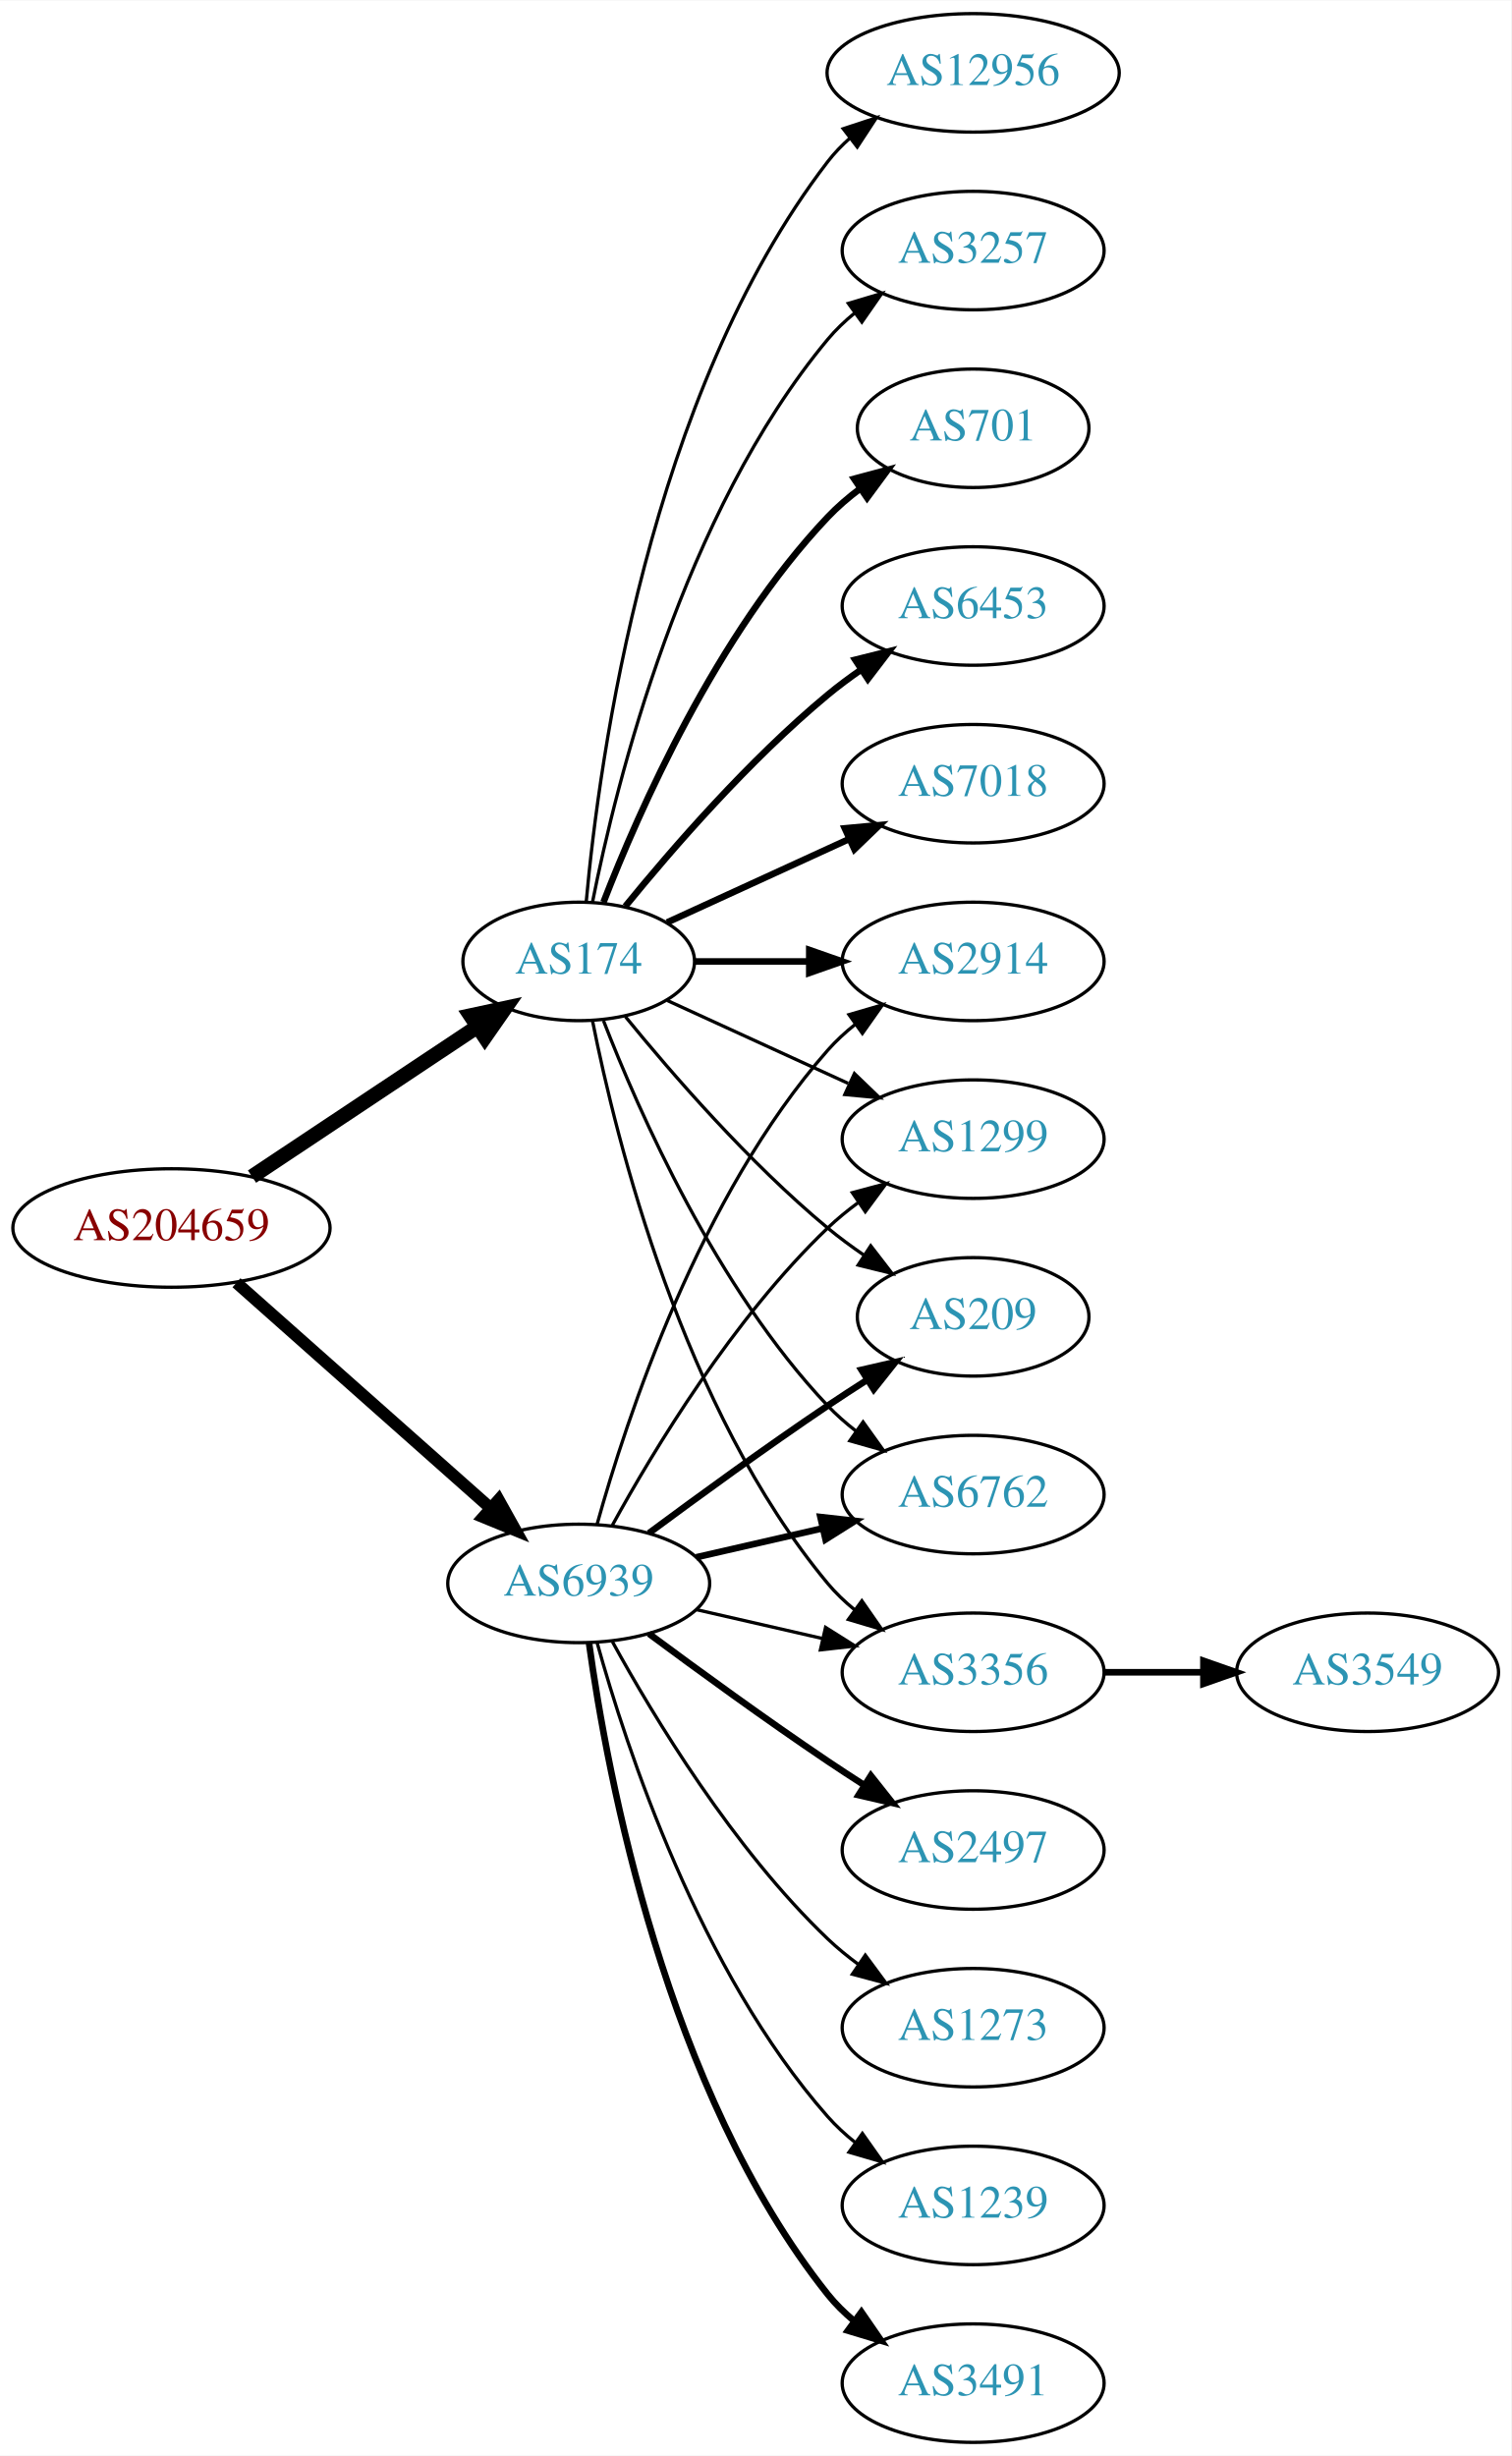
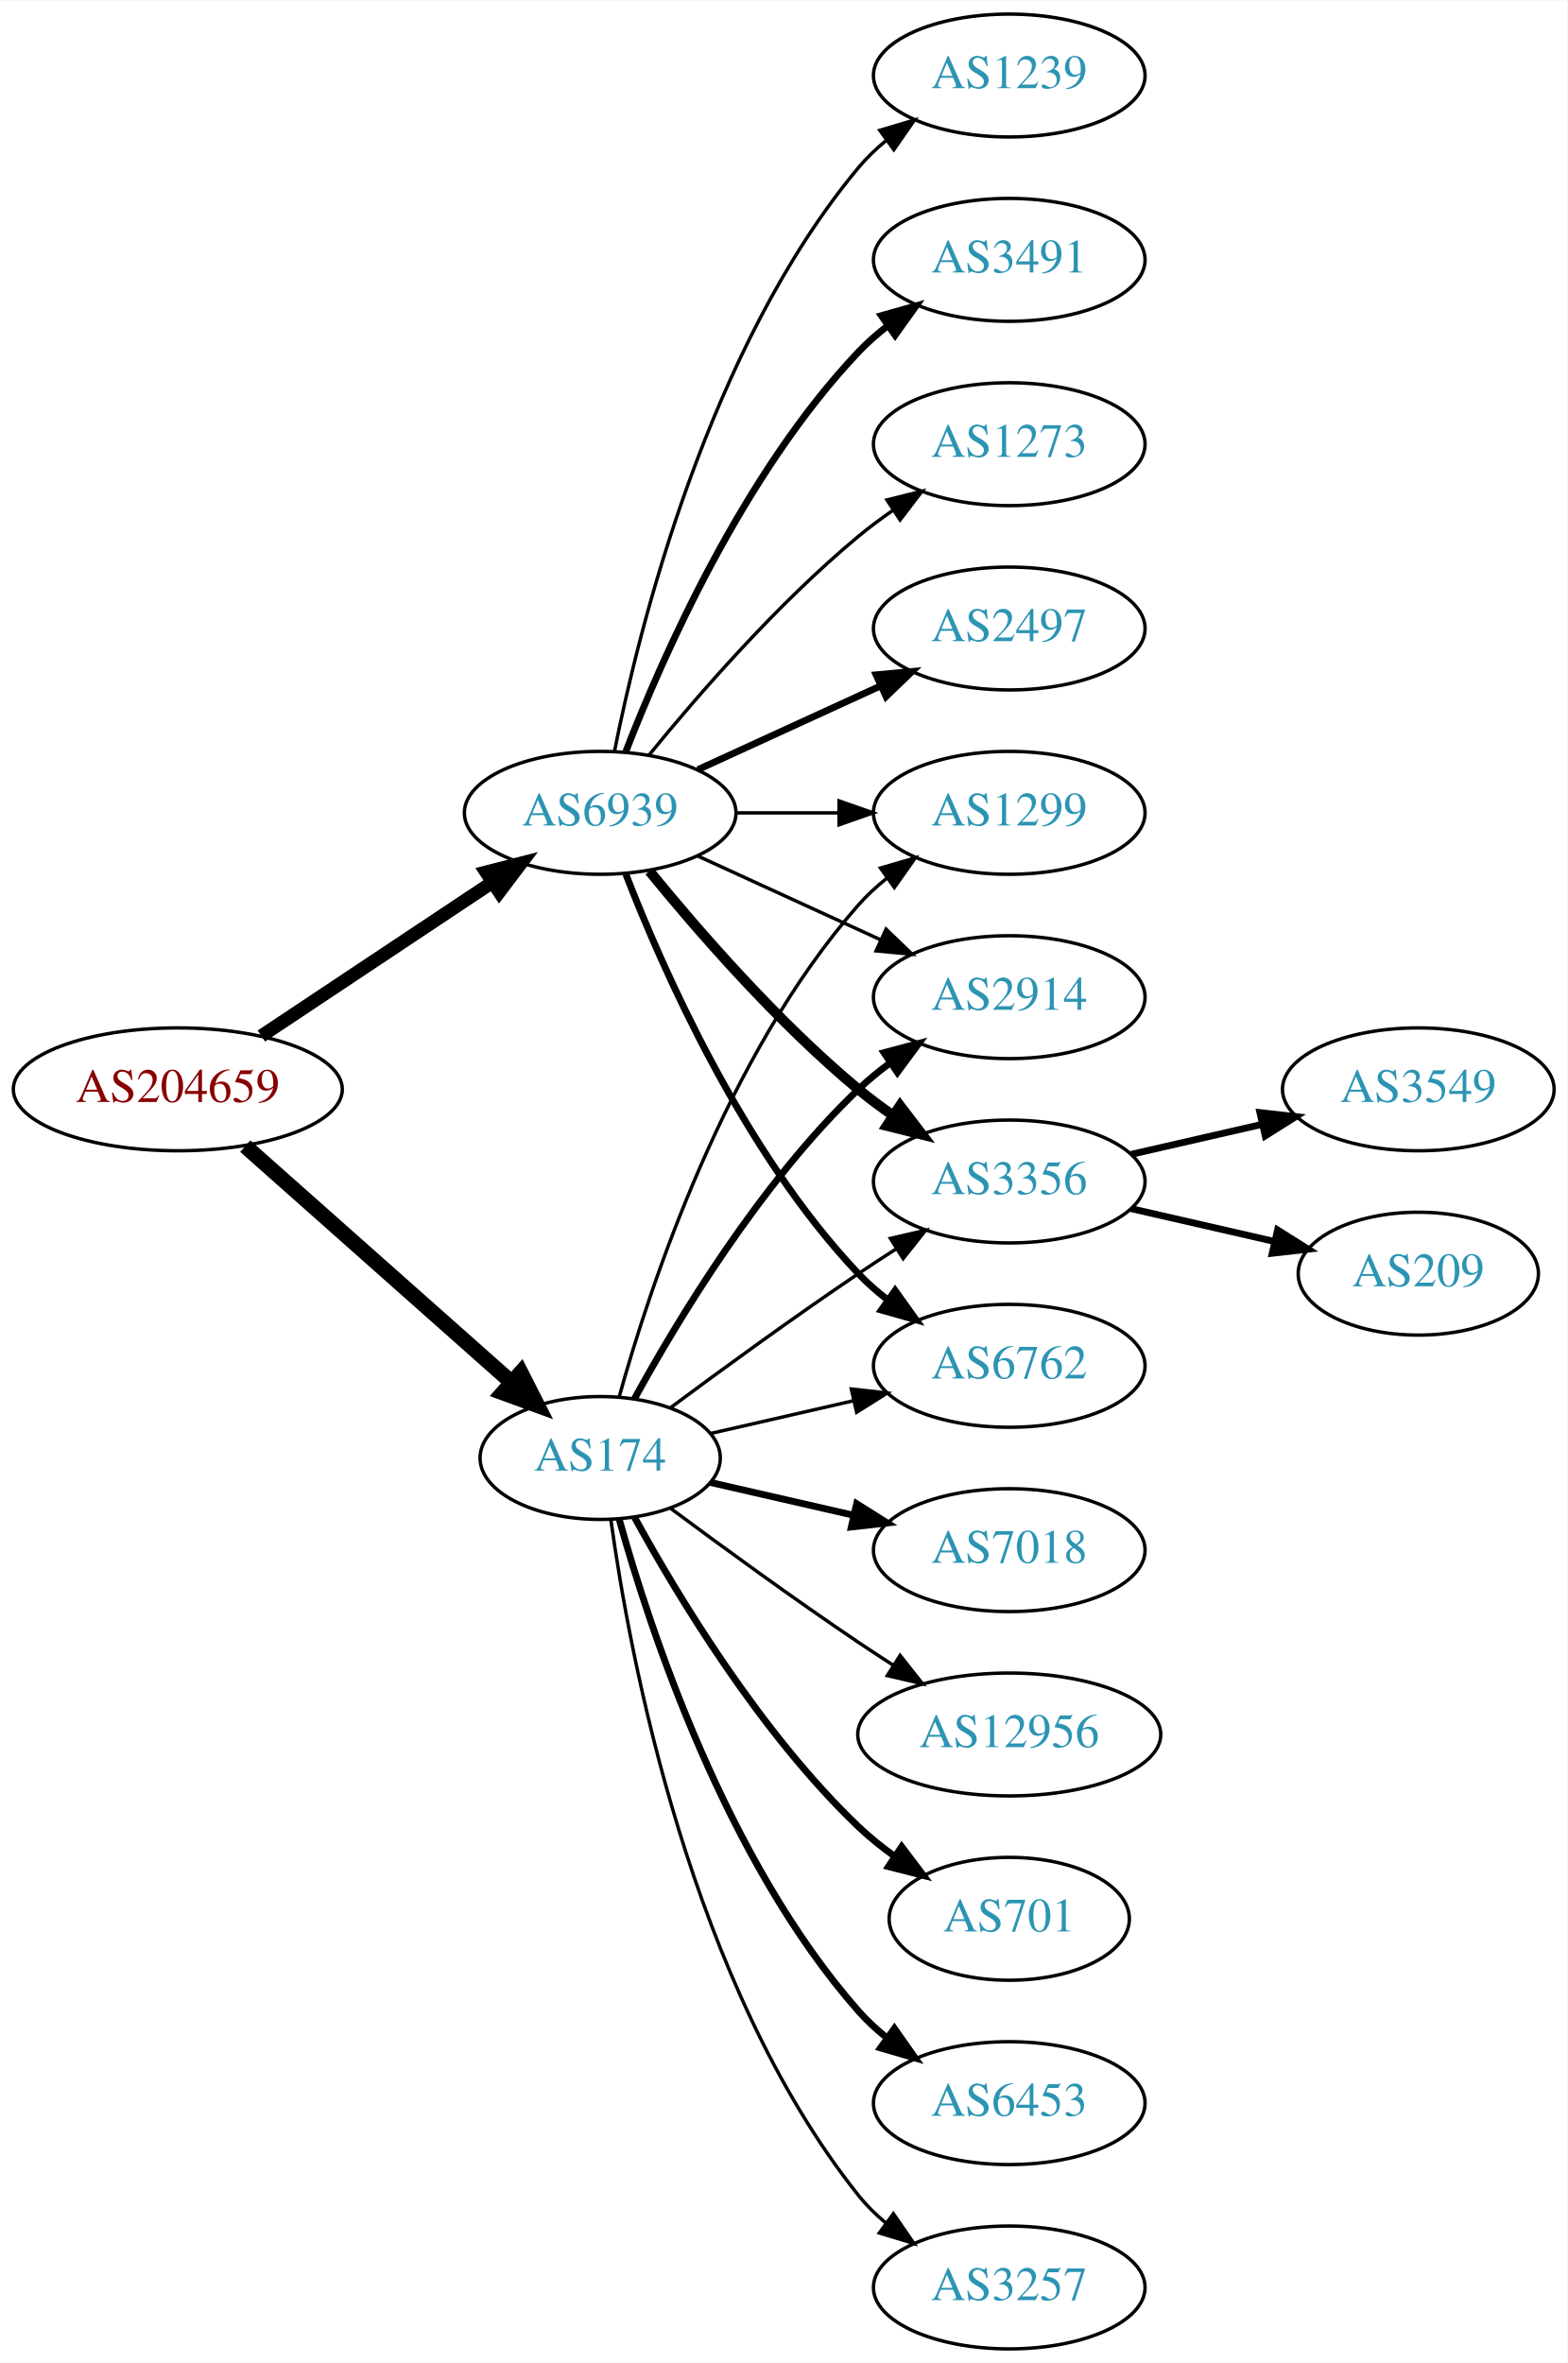
- <svg xmlns="http://www.w3.org/2000/svg" xmlns:xlink="http://www.w3.org/1999/xlink" width="459pt" height="746pt" viewBox="0.00 0.00 459.17 746.00">
-   <g id="graph0" class="graph" transform="scale(1 1) rotate(0) translate(4 742)">
-     <polygon fill="white" stroke="none" points="-4,4 -4,-742 455.17,-742 455.17,4 -4,4" />
+ <svg xmlns="http://www.w3.org/2000/svg" xmlns:xlink="http://www.w3.org/1999/xlink" width="459pt" height="692pt" viewBox="0.00 0.00 459.17 692.00">
+   <g id="graph0" class="graph" transform="scale(1 1) rotate(0) translate(4 688)">
+     <polygon fill="white" stroke="none" points="-4,4 -4,-688 455.17,-688 455.17,4 -4,4" />
    <g id="node1" class="node">
      <g id="a_node1">
        <a xlink:href="/asn/204659" xlink:title="AS204659 ~ ANLX-AS [AT]">
          <ellipse fill="#ffffff" stroke="black" cx="48.096" cy="-369" rx="48.192" ry="18" />
          <text text-anchor="middle" x="48.096" y="-365.3" font-family="Times,serif" font-size="14.00" fill="#880000">AS204659</text>
        </a>
      </g>
    </g>
    <g id="node2" class="node">
      <g id="a_node2">
        <a xlink:href="/asn/174" xlink:title="AS174 ~ Cogent Communications [US]">
-           <ellipse fill="#ffffff" stroke="black" cx="171.838" cy="-450" rx="35.194" ry="18" />
-           <text text-anchor="middle" x="171.838" y="-446.3" font-family="Times,serif" font-size="14.00" fill="#2c94b3">AS174</text>
+           <ellipse fill="#ffffff" stroke="black" cx="171.838" cy="-261" rx="35.194" ry="18" />
+           <text text-anchor="middle" x="171.838" y="-257.3" font-family="Times,serif" font-size="14.00" fill="#2c94b3">AS174</text>
        </a>
      </g>
    </g>
    <g id="edge1" class="edge">
-       <path fill="none" stroke="black" stroke-width="4.5" d="M72.569,-384.618C92.037,-397.57 119.836,-416.067 140.903,-430.083" />
-       <polygon fill="black" stroke="black" stroke-width="4.5" points="138.969,-433.525 149.475,-435.787 143.331,-426.969 138.969,-433.525" />
+       <path fill="none" stroke="black" stroke-width="4.5" d="M67.851,-352.362C88.734,-333.836 122.587,-303.805 145.739,-283.266" />
+       <polygon fill="black" stroke="black" stroke-width="4.5" points="148.575,-286.013 153.443,-276.432 143.349,-280.122 148.575,-286.013" />
    </g>
    <g id="node3" class="node">
      <g id="a_node3">
        <a xlink:href="/asn/6939" xlink:title="AS6939 ~ Hurricane Electric LLC [US]">
-           <ellipse fill="#ffffff" stroke="black" cx="171.838" cy="-261" rx="39.794" ry="18" />
-           <text text-anchor="middle" x="171.838" y="-257.3" font-family="Times,serif" font-size="14.00" fill="#2c94b3">AS6939</text>
+           <ellipse fill="#ffffff" stroke="black" cx="171.838" cy="-450" rx="39.794" ry="18" />
+           <text text-anchor="middle" x="171.838" y="-446.3" font-family="Times,serif" font-size="14.00" fill="#2c94b3">AS6939</text>
        </a>
      </g>
    </g>
    <g id="edge2" class="edge">
-       <path fill="none" stroke="black" stroke-width="3.656" d="M67.851,-352.362C88.495,-334.048 121.814,-304.49 144.941,-283.974" />
-       <polygon fill="black" stroke="black" stroke-width="3.656" points="147.5,-286.382 152.658,-277.128 142.855,-281.146 147.5,-286.382" />
+       <path fill="none" stroke="black" stroke-width="3.9" d="M72.569,-384.618C91.795,-397.409 119.147,-415.608 140.115,-429.559" />
+       <polygon fill="black" stroke="black" stroke-width="3.9" points="138.403,-432.624 148.668,-435.249 142.281,-426.796 138.403,-432.624" />
    </g>
    <g id="node4" class="node">
      <g id="a_node4">
-         <a xlink:href="/asn/701" xlink:title="AS701 ~ UUNET [US]">
-           <ellipse fill="#ffffff" stroke="black" cx="291.681" cy="-612" rx="35.194" ry="18" />
-           <text text-anchor="middle" x="291.681" y="-608.3" font-family="Times,serif" font-size="14.00" fill="#2c94b3">AS701</text>
+         <a xlink:href="/asn/2914" xlink:title="AS2914 ~ NTT America, Inc. [US]">
+           <ellipse fill="#ffffff" stroke="black" cx="291.681" cy="-396" rx="39.794" ry="18" />
+           <text text-anchor="middle" x="291.681" y="-392.3" font-family="Times,serif" font-size="14.00" fill="#2c94b3">AS2914</text>
        </a>
      </g>
    </g>
    <g id="edge3" class="edge">
-       <path fill="none" stroke="black" stroke-width="2" d="M179.361,-467.994C190.112,-495.728 213.769,-549.429 247.484,-585 250.427,-588.105 253.801,-591.001 257.336,-593.655" />
-       <polygon fill="black" stroke="black" stroke-width="2" points="255.522,-596.654 265.755,-599.397 259.466,-590.871 255.522,-596.654" />
+       <path fill="none" stroke="black" stroke-width="2" d="M181.864,-278.321C194.347,-301.1 218.637,-341.453 247.484,-369 250.353,-371.739 253.542,-374.347 256.851,-376.785" />
+       <polygon fill="black" stroke="black" stroke-width="2" points="254.974,-379.742 265.21,-382.477 258.914,-373.956 254.974,-379.742" />
    </g>
    <g id="node5" class="node">
      <g id="a_node5">
-         <a xlink:href="/asn/6453" xlink:title="AS6453 ~ TATA COMMUNICATIONS (AMERICA) INC [US]">
-           <ellipse fill="#ffffff" stroke="black" cx="291.681" cy="-558" rx="39.794" ry="18" />
-           <text text-anchor="middle" x="291.681" y="-554.3" font-family="Times,serif" font-size="14.00" fill="#2c94b3">AS6453</text>
+         <a xlink:href="/asn/3257" xlink:title="AS3257 ~ GTT [DE]">
+           <ellipse fill="#ffffff" stroke="black" cx="291.681" cy="-18" rx="39.794" ry="18" />
+           <text text-anchor="middle" x="291.681" y="-14.3" font-family="Times,serif" font-size="14.00" fill="#2c94b3">AS3257</text>
        </a>
      </g>
    </g>
    <g id="edge4" class="edge">
-       <path fill="none" stroke="black" stroke-width="2" d="M185.995,-466.743C200.081,-484.039 223.639,-511.223 247.484,-531 250.701,-533.668 254.201,-536.27 257.772,-538.741" />
-       <polygon fill="black" stroke="black" stroke-width="2" points="255.85,-541.666 266.128,-544.236 259.695,-535.817 255.85,-541.666" />
+       <path fill="none" stroke="black" d="M174.977,-242.83C180.477,-203.026 198.303,-106.767 247.484,-45 249.826,-42.06 252.58,-39.351 255.546,-36.879" />
+       <polygon fill="black" stroke="black" points="257.738,-39.612 263.752,-30.89 253.611,-33.958 257.738,-39.612" />
    </g>
    <g id="node6" class="node">
      <g id="a_node6">
-         <a xlink:href="/asn/7018" xlink:title="AS7018 ~ AT&amp;T Services, Inc. [US]">
-           <ellipse fill="#ffffff" stroke="black" cx="291.681" cy="-504" rx="39.794" ry="18" />
-           <text text-anchor="middle" x="291.681" y="-500.3" font-family="Times,serif" font-size="14.00" fill="#2c94b3">AS7018</text>
+         <a xlink:href="/asn/3356" xlink:title="AS3356 ~ Level 3 Parent, LLC [US]">
+           <ellipse fill="#ffffff" stroke="black" cx="291.681" cy="-342" rx="39.794" ry="18" />
+           <text text-anchor="middle" x="291.681" y="-338.3" font-family="Times,serif" font-size="14.00" fill="#2c94b3">AS3356</text>
        </a>
      </g>
    </g>
    <g id="edge5" class="edge">
-       <path fill="none" stroke="black" stroke-width="2" d="M198.699,-461.851C214.82,-469.238 235.822,-478.862 253.687,-487.048" />
-       <polygon fill="black" stroke="black" stroke-width="2" points="252.69,-490.441 263.239,-491.425 255.606,-484.077 252.69,-490.441" />
+       <path fill="none" stroke="black" d="M192.539,-275.81C207.442,-286.875 228.51,-302.228 247.484,-315 251.033,-317.389 254.784,-319.839 258.532,-322.242" />
+       <polygon fill="black" stroke="black" points="256.858,-325.325 267.181,-327.712 260.6,-319.409 256.858,-325.325" />
    </g>
    <g id="node7" class="node">
      <g id="a_node7">
+         <a xlink:href="/asn/7018" xlink:title="AS7018 ~ AT&amp;T Services, Inc. [US]">
+           <ellipse fill="#ffffff" stroke="black" cx="291.681" cy="-234" rx="39.794" ry="18" />
+           <text text-anchor="middle" x="291.681" y="-230.3" font-family="Times,serif" font-size="14.00" fill="#2c94b3">AS7018</text>
+         </a>
+       </g>
+     </g>
+     <g id="edge6" class="edge">
+       <path fill="none" stroke="black" stroke-width="2" d="M204.108,-253.835C216.947,-250.894 232.052,-247.433 246.019,-244.233" />
+       <polygon fill="black" stroke="black" stroke-width="2" points="246.974,-247.605 255.94,-241.96 245.411,-240.781 246.974,-247.605" />
+     </g>
+     <g id="node8" class="node">
+       <g id="a_node8">
        <a xlink:href="/asn/6762" xlink:title="AS6762 ~ TELECOM ITALIA SPARKLE S.p.A. [IT]">
          <ellipse fill="#ffffff" stroke="black" cx="291.681" cy="-288" rx="39.794" ry="18" />
          <text text-anchor="middle" x="291.681" y="-284.3" font-family="Times,serif" font-size="14.00" fill="#2c94b3">AS6762</text>
        </a>
      </g>
    </g>
-     <g id="edge6" class="edge">
-       <path fill="none" stroke="black" d="M179.361,-432.006C190.112,-404.272 213.769,-350.571 247.484,-315 250.07,-312.272 252.988,-309.706 256.056,-307.323" />
-       <polygon fill="black" stroke="black" points="258.234,-310.07 264.404,-301.457 254.21,-304.342 258.234,-310.07" />
-     </g>
-     <g id="node8" class="node">
-       <g id="a_node8">
-         <a xlink:href="/asn/12956" xlink:title="AS12956 ~ TELXIUS [ES]">
-           <ellipse fill="#ffffff" stroke="black" cx="291.681" cy="-720" rx="44.393" ry="18" />
-           <text text-anchor="middle" x="291.681" y="-716.3" font-family="Times,serif" font-size="14.00" fill="#2c94b3">AS12956</text>
-         </a>
-       </g>
-     </g>
    <g id="edge7" class="edge">
-       <path fill="none" stroke="black" d="M174.122,-468.117C178.02,-511.332 193.037,-622.131 247.484,-693 249.478,-695.595 251.798,-698.004 254.307,-700.226" />
-       <polygon fill="black" stroke="black" points="252.206,-703.025 262.271,-706.333 256.466,-697.47 252.206,-703.025" />
+       <path fill="none" stroke="black" d="M204.108,-268.165C216.947,-271.106 232.052,-274.567 246.019,-277.767" />
+       <polygon fill="black" stroke="black" points="245.411,-281.219 255.94,-280.04 246.974,-274.395 245.411,-281.219" />
    </g>
    <g id="node9" class="node">
      <g id="a_node9">
-         <a xlink:href="/asn/3257" xlink:title="AS3257 ~ GTT [DE]">
-           <ellipse fill="#ffffff" stroke="black" cx="291.681" cy="-666" rx="39.794" ry="18" />
-           <text text-anchor="middle" x="291.681" y="-662.3" font-family="Times,serif" font-size="14.00" fill="#2c94b3">AS3257</text>
+         <a xlink:href="/asn/12956" xlink:title="AS12956 ~ TELXIUS [ES]">
+           <ellipse fill="#ffffff" stroke="black" cx="291.681" cy="-180" rx="44.393" ry="18" />
+           <text text-anchor="middle" x="291.681" y="-176.3" font-family="Times,serif" font-size="14.00" fill="#2c94b3">AS12956</text>
        </a>
      </g>
    </g>
    <g id="edge8" class="edge">
-       <path fill="none" stroke="black" d="M176.037,-468.073C183.2,-504.141 203.474,-586.125 247.484,-639 249.889,-641.889 252.686,-644.563 255.678,-647.013" />
-       <polygon fill="black" stroke="black" points="253.766,-649.95 263.921,-652.973 257.868,-644.277 253.766,-649.95" />
+       <path fill="none" stroke="black" d="M192.539,-246.19C207.442,-235.125 228.51,-219.772 247.484,-207 250.774,-204.785 254.237,-202.518 257.711,-200.285" />
+       <polygon fill="black" stroke="black" points="259.708,-203.163 266.279,-194.852 255.959,-197.252 259.708,-203.163" />
    </g>
    <g id="node10" class="node">
      <g id="a_node10">
-         <a xlink:href="/asn/3356" xlink:title="AS3356 ~ Level 3 Parent, LLC [US]">
-           <ellipse fill="#ffffff" stroke="black" cx="291.681" cy="-234" rx="39.794" ry="18" />
-           <text text-anchor="middle" x="291.681" y="-230.3" font-family="Times,serif" font-size="14.00" fill="#2c94b3">AS3356</text>
+         <a xlink:href="/asn/701" xlink:title="AS701 ~ UUNET [US]">
+           <ellipse fill="#ffffff" stroke="black" cx="291.681" cy="-126" rx="35.194" ry="18" />
+           <text text-anchor="middle" x="291.681" y="-122.3" font-family="Times,serif" font-size="14.00" fill="#2c94b3">AS701</text>
        </a>
      </g>
    </g>
    <g id="edge9" class="edge">
-       <path fill="none" stroke="black" d="M176.037,-431.927C183.2,-395.859 203.474,-313.875 247.484,-261 249.889,-258.111 252.686,-255.437 255.678,-252.987" />
-       <polygon fill="black" stroke="black" points="257.868,-255.723 263.921,-247.027 253.766,-250.05 257.868,-255.723" />
+       <path fill="none" stroke="black" stroke-width="2" d="M181.864,-243.679C194.347,-220.9 218.637,-180.547 247.484,-153 250.738,-149.893 254.405,-146.954 258.192,-144.24" />
+       <polygon fill="black" stroke="black" stroke-width="2" points="260.169,-147.128 266.56,-138.678 256.294,-141.299 260.169,-147.128" />
    </g>
    <g id="node11" class="node">
      <g id="a_node11">
-         <a xlink:href="/asn/2914" xlink:title="AS2914 ~ NTT America, Inc. [US]">
-           <ellipse fill="#ffffff" stroke="black" cx="291.681" cy="-450" rx="39.794" ry="18" />
-           <text text-anchor="middle" x="291.681" y="-446.3" font-family="Times,serif" font-size="14.00" fill="#2c94b3">AS2914</text>
+         <a xlink:href="/asn/6453" xlink:title="AS6453 ~ TATA COMMUNICATIONS (AMERICA) INC [US]">
+           <ellipse fill="#ffffff" stroke="black" cx="291.681" cy="-72" rx="39.794" ry="18" />
+           <text text-anchor="middle" x="291.681" y="-68.3" font-family="Times,serif" font-size="14.00" fill="#2c94b3">AS6453</text>
        </a>
      </g>
    </g>
    <g id="edge10" class="edge">
-       <path fill="none" stroke="black" stroke-width="2" d="M207.24,-450C218.064,-450 230.231,-450 241.858,-450" />
-       <polygon fill="black" stroke="black" stroke-width="2" points="241.889,-453.5 251.889,-450 241.889,-446.5 241.889,-453.5" />
+       <path fill="none" stroke="black" stroke-width="2" d="M177.411,-243.054C186.317,-211.005 208.601,-143.158 247.484,-99 249.968,-96.179 252.818,-93.551 255.844,-91.129" />
+       <polygon fill="black" stroke="black" stroke-width="2" points="258.029,-93.869 264.133,-85.209 253.961,-88.172 258.029,-93.869" />
    </g>
    <g id="node12" class="node">
      <g id="a_node12">
        <a xlink:href="/asn/1299" xlink:title="AS1299 ~ Telia Carrier [EU]">
-           <ellipse fill="#ffffff" stroke="black" cx="291.681" cy="-396" rx="39.794" ry="18" />
-           <text text-anchor="middle" x="291.681" y="-392.3" font-family="Times,serif" font-size="14.00" fill="#2c94b3">AS1299</text>
+           <ellipse fill="#ffffff" stroke="black" cx="291.681" cy="-450" rx="39.794" ry="18" />
+           <text text-anchor="middle" x="291.681" y="-446.3" font-family="Times,serif" font-size="14.00" fill="#2c94b3">AS1299</text>
        </a>
      </g>
    </g>
    <g id="edge11" class="edge">
-       <path fill="none" stroke="black" d="M198.699,-438.149C214.82,-430.762 235.822,-421.138 253.687,-412.952" />
-       <polygon fill="black" stroke="black" points="255.606,-415.923 263.239,-408.575 252.69,-409.559 255.606,-415.923" />
-     </g>
-     <g id="node13" class="node">
-       <g id="a_node13">
-         <a xlink:href="/asn/209" xlink:title="AS209 ~ CenturyLink Communications, LLC [US]">
-           <ellipse fill="#ffffff" stroke="black" cx="291.681" cy="-342" rx="35.194" ry="18" />
-           <text text-anchor="middle" x="291.681" y="-338.3" font-family="Times,serif" font-size="14.00" fill="#2c94b3">AS209</text>
-         </a>
-       </g>
-     </g>
-     <g id="edge12" class="edge">
-       <path fill="none" stroke="black" d="M185.995,-433.257C200.081,-415.961 223.639,-388.777 247.484,-369 250.948,-366.128 254.74,-363.331 258.595,-360.692" />
-       <polygon fill="black" stroke="black" points="260.556,-363.592 267.027,-355.203 256.737,-357.725 260.556,-363.592" />
-     </g>
-     <g id="edge17" class="edge">
-       <path fill="none" stroke="black" stroke-width="2" d="M207.557,-268.955C219.557,-271.704 233.178,-274.825 245.871,-277.733" />
-       <polygon fill="black" stroke="black" stroke-width="2" points="245.273,-281.187 255.802,-280.009 246.836,-274.364 245.273,-281.187" />
-     </g>
-     <g id="edge16" class="edge">
-       <path fill="none" stroke="black" d="M207.557,-253.045C219.557,-250.296 233.178,-247.175 245.871,-244.267" />
-       <polygon fill="black" stroke="black" points="246.836,-247.636 255.802,-241.991 245.273,-240.813 246.836,-247.636" />
-     </g>
-     <g id="edge22" class="edge">
      <path fill="none" stroke="black" d="M177.411,-278.946C186.317,-310.995 208.601,-378.842 247.484,-423 249.968,-425.821 252.818,-428.449 255.844,-430.871" />
      <polygon fill="black" stroke="black" points="253.961,-433.828 264.133,-436.791 258.029,-428.131 253.961,-433.828" />
    </g>
-     <g id="edge14" class="edge">
-       <path fill="none" stroke="black" d="M182.079,-278.713C194.625,-301.561 218.802,-341.611 247.484,-369 250.353,-371.739 253.542,-374.347 256.851,-376.785" />
-       <polygon fill="black" stroke="black" points="254.974,-379.742 265.21,-382.477 258.914,-373.956 254.974,-379.742" />
+     <g id="edge20" class="edge">
+       <path fill="none" stroke="black" d="M200.467,-437.339C216.424,-430.027 236.694,-420.739 253.977,-412.819" />
+       <polygon fill="black" stroke="black" points="255.592,-415.929 263.225,-408.581 252.676,-409.565 255.592,-415.929" />
+     </g>
+     <g id="edge17" class="edge">
+       <path fill="none" stroke="black" stroke-width="3" d="M186.257,-432.935C200.372,-415.625 223.786,-388.655 247.484,-369 250.701,-366.332 254.201,-363.73 257.772,-361.259" />
+       <polygon fill="black" stroke="black" stroke-width="3" points="259.695,-364.183 266.128,-355.764 255.85,-358.334 259.695,-364.183" />
+     </g>
+     <g id="edge18" class="edge">
+       <path fill="none" stroke="black" stroke-width="2" d="M179.361,-432.006C190.112,-404.272 213.769,-350.571 247.484,-315 250.07,-312.272 252.988,-309.706 256.056,-307.323" />
+       <polygon fill="black" stroke="black" stroke-width="2" points="258.234,-310.07 264.404,-301.457 254.21,-304.342 258.234,-310.07" />
    </g>
    <g id="edge19" class="edge">
-       <path fill="none" stroke="black" stroke-width="2" d="M193.168,-276.277C208.031,-287.304 228.775,-302.407 247.484,-315 251.302,-317.569 255.352,-320.21 259.382,-322.786" />
-       <polygon fill="black" stroke="black" stroke-width="2" points="257.751,-325.895 268.076,-328.271 261.486,-319.975 257.751,-325.895" />
+       <path fill="none" stroke="black" d="M211.751,-450C221.304,-450 231.654,-450 241.616,-450" />
+       <polygon fill="black" stroke="black" points="241.809,-453.5 251.809,-450 241.809,-446.5 241.809,-453.5" />
    </g>
    <g id="node15" class="node">
      <g id="a_node15">
-         <a xlink:href="/asn/1239" xlink:title="AS1239 ~ Sprint [US]">
-           <ellipse fill="#ffffff" stroke="black" cx="291.681" cy="-72" rx="39.794" ry="18" />
-           <text text-anchor="middle" x="291.681" y="-68.3" font-family="Times,serif" font-size="14.00" fill="#2c94b3">AS1239</text>
-         </a>
-       </g>
-     </g>
-     <g id="edge15" class="edge">
-       <path fill="none" stroke="black" d="M177.411,-243.054C186.317,-211.005 208.601,-143.158 247.484,-99 249.968,-96.179 252.818,-93.551 255.844,-91.129" />
-       <polygon fill="black" stroke="black" points="258.029,-93.869 264.133,-85.209 253.961,-88.172 258.029,-93.869" />
+         <a xlink:href="/asn/2497" xlink:title="AS2497 ~ Internet Initiative Japan Inc. [JP]">
+           <ellipse fill="#ffffff" stroke="black" cx="291.681" cy="-504" rx="39.794" ry="18" />
+           <text text-anchor="middle" x="291.681" y="-500.3" font-family="Times,serif" font-size="14.00" fill="#2c94b3">AS2497</text>
+         </a>
+       </g>
+     </g>
+     <g id="edge14" class="edge">
+       <path fill="none" stroke="black" stroke-width="2" d="M200.467,-462.661C216.424,-469.973 236.694,-479.261 253.977,-487.181" />
+       <polygon fill="black" stroke="black" stroke-width="2" points="252.676,-490.435 263.225,-491.419 255.592,-484.071 252.676,-490.435" />
    </g>
    <g id="node16" class="node">
      <g id="a_node16">
-         <a xlink:href="/asn/3491" xlink:title="AS3491 ~ PCCW Global, Inc. [US]">
-           <ellipse fill="#ffffff" stroke="black" cx="291.681" cy="-18" rx="39.794" ry="18" />
-           <text text-anchor="middle" x="291.681" y="-14.3" font-family="Times,serif" font-size="14.00" fill="#2c94b3">AS3491</text>
-         </a>
-       </g>
-     </g>
-     <g id="edge18" class="edge">
-       <path fill="none" stroke="black" stroke-width="2" d="M174.977,-242.83C180.477,-203.026 198.303,-106.767 247.484,-45 249.826,-42.06 252.58,-39.351 255.546,-36.879" />
-       <polygon fill="black" stroke="black" stroke-width="2" points="257.738,-39.612 263.752,-30.89 253.611,-33.958 257.738,-39.612" />
+         <a xlink:href="/asn/1239" xlink:title="AS1239 ~ Sprint [US]">
+           <ellipse fill="#ffffff" stroke="black" cx="291.681" cy="-666" rx="39.794" ry="18" />
+           <text text-anchor="middle" x="291.681" y="-662.3" font-family="Times,serif" font-size="14.00" fill="#2c94b3">AS1239</text>
+         </a>
+       </g>
+     </g>
+     <g id="edge15" class="edge">
+       <path fill="none" stroke="black" d="M176.037,-468.073C183.2,-504.141 203.474,-586.125 247.484,-639 249.889,-641.889 252.686,-644.563 255.678,-647.013" />
+       <polygon fill="black" stroke="black" points="253.766,-649.95 263.921,-652.973 257.868,-644.277 253.766,-649.95" />
    </g>
    <g id="node17" class="node">
      <g id="a_node17">
-         <a xlink:href="/asn/2497" xlink:title="AS2497 ~ Internet Initiative Japan Inc. [JP]">
-           <ellipse fill="#ffffff" stroke="black" cx="291.681" cy="-180" rx="39.794" ry="18" />
-           <text text-anchor="middle" x="291.681" y="-176.3" font-family="Times,serif" font-size="14.00" fill="#2c94b3">AS2497</text>
-         </a>
-       </g>
-     </g>
-     <g id="edge20" class="edge">
-       <path fill="none" stroke="black" stroke-width="2" d="M193.168,-245.723C208.031,-234.696 228.775,-219.593 247.484,-207 251.033,-204.611 254.784,-202.161 258.532,-199.758" />
-       <polygon fill="black" stroke="black" stroke-width="2" points="260.6,-202.591 267.181,-194.288 256.858,-196.675 260.6,-202.591" />
+         <a xlink:href="/asn/3491" xlink:title="AS3491 ~ PCCW Global, Inc. [US]">
+           <ellipse fill="#ffffff" stroke="black" cx="291.681" cy="-612" rx="39.794" ry="18" />
+           <text text-anchor="middle" x="291.681" y="-608.3" font-family="Times,serif" font-size="14.00" fill="#2c94b3">AS3491</text>
+         </a>
+       </g>
+     </g>
+     <g id="edge16" class="edge">
+       <path fill="none" stroke="black" stroke-width="2" d="M179.361,-467.994C190.112,-495.728 213.769,-549.429 247.484,-585 250.07,-587.728 252.988,-590.294 256.056,-592.677" />
+       <polygon fill="black" stroke="black" stroke-width="2" points="254.21,-595.658 264.404,-598.543 258.234,-589.93 254.21,-595.658" />
    </g>
    <g id="node18" class="node">
      <g id="a_node18">
        <a xlink:href="/asn/1273" xlink:title="AS1273 ~ Vodafone Group PLC [EU]">
-           <ellipse fill="#ffffff" stroke="black" cx="291.681" cy="-126" rx="39.794" ry="18" />
-           <text text-anchor="middle" x="291.681" y="-122.3" font-family="Times,serif" font-size="14.00" fill="#2c94b3">AS1273</text>
+           <ellipse fill="#ffffff" stroke="black" cx="291.681" cy="-558" rx="39.794" ry="18" />
+           <text text-anchor="middle" x="291.681" y="-554.3" font-family="Times,serif" font-size="14.00" fill="#2c94b3">AS1273</text>
        </a>
      </g>
    </g>
    <g id="edge21" class="edge">
-       <path fill="none" stroke="black" d="M182.079,-243.287C194.625,-220.439 218.802,-180.389 247.484,-153 250.353,-150.261 253.542,-147.653 256.851,-145.215" />
-       <polygon fill="black" stroke="black" points="258.914,-148.044 265.21,-139.523 254.974,-142.258 258.914,-148.044" />
+       <path fill="none" stroke="black" d="M186.257,-467.065C200.372,-484.375 223.786,-511.345 247.484,-531 250.701,-533.668 254.201,-536.27 257.772,-538.741" />
+       <polygon fill="black" stroke="black" points="255.85,-541.666 266.128,-544.236 259.695,-535.817 255.85,-541.666" />
+     </g>
+     <g id="node13" class="node">
+       <g id="a_node13">
+         <a xlink:href="/asn/3549" xlink:title="AS3549 ~ Level 3 Parent, LLC [US]">
+           <ellipse fill="#ffffff" stroke="black" cx="411.523" cy="-369" rx="39.794" ry="18" />
+           <text text-anchor="middle" x="411.523" y="-365.3" font-family="Times,serif" font-size="14.00" fill="#2c94b3">AS3549</text>
+         </a>
+       </g>
+     </g>
+     <g id="edge12" class="edge">
+       <path fill="none" stroke="black" stroke-width="2" d="M327.4,-349.955C339.4,-352.704 353.021,-355.825 365.713,-358.733" />
+       <polygon fill="black" stroke="black" stroke-width="2" points="365.116,-362.187 375.645,-361.009 366.679,-355.364 365.116,-362.187" />
    </g>
    <g id="node14" class="node">
      <g id="a_node14">
-         <a xlink:href="/asn/3549" xlink:title="AS3549 ~ Level 3 Parent, LLC [US]">
-           <ellipse fill="#ffffff" stroke="black" cx="411.523" cy="-234" rx="39.794" ry="18" />
-           <text text-anchor="middle" x="411.523" y="-230.3" font-family="Times,serif" font-size="14.00" fill="#2c94b3">AS3549</text>
+         <a xlink:href="/asn/209" xlink:title="AS209 ~ CenturyLink Communications, LLC [US]">
+           <ellipse fill="#ffffff" stroke="black" cx="411.523" cy="-315" rx="35.194" ry="18" />
+           <text text-anchor="middle" x="411.523" y="-311.3" font-family="Times,serif" font-size="14.00" fill="#2c94b3">AS209</text>
        </a>
      </g>
    </g>
    <g id="edge13" class="edge">
-       <path fill="none" stroke="black" stroke-width="2" d="M331.593,-234C341.146,-234 351.496,-234 361.459,-234" />
-       <polygon fill="black" stroke="black" stroke-width="2" points="361.651,-237.5 371.651,-234 361.651,-230.5 361.651,-237.5" />
+       <path fill="none" stroke="black" stroke-width="2" d="M327.4,-334.045C340.492,-331.045 355.514,-327.604 369.155,-324.478" />
+       <polygon fill="black" stroke="black" stroke-width="2" points="370.297,-327.807 379.262,-322.162 368.733,-320.984 370.297,-327.807" />
    </g>
  </g>
</svg>
